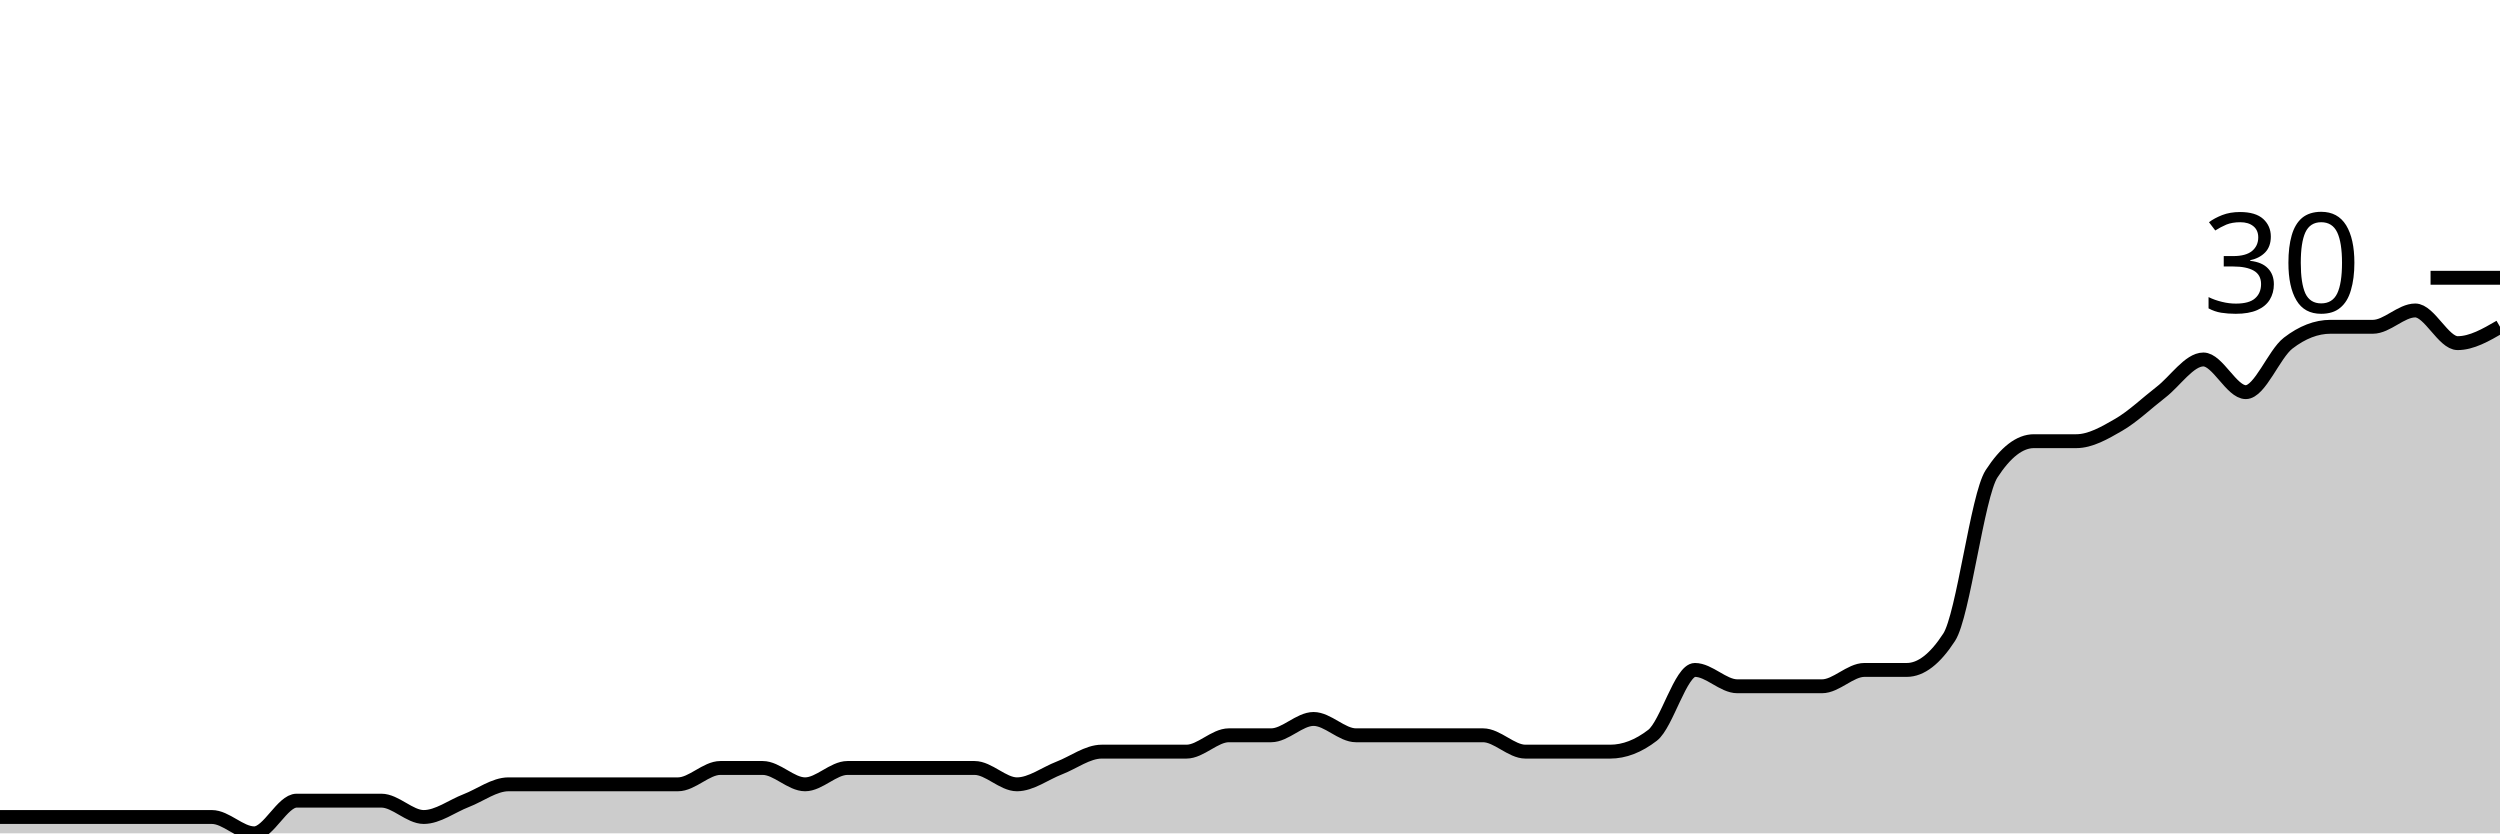
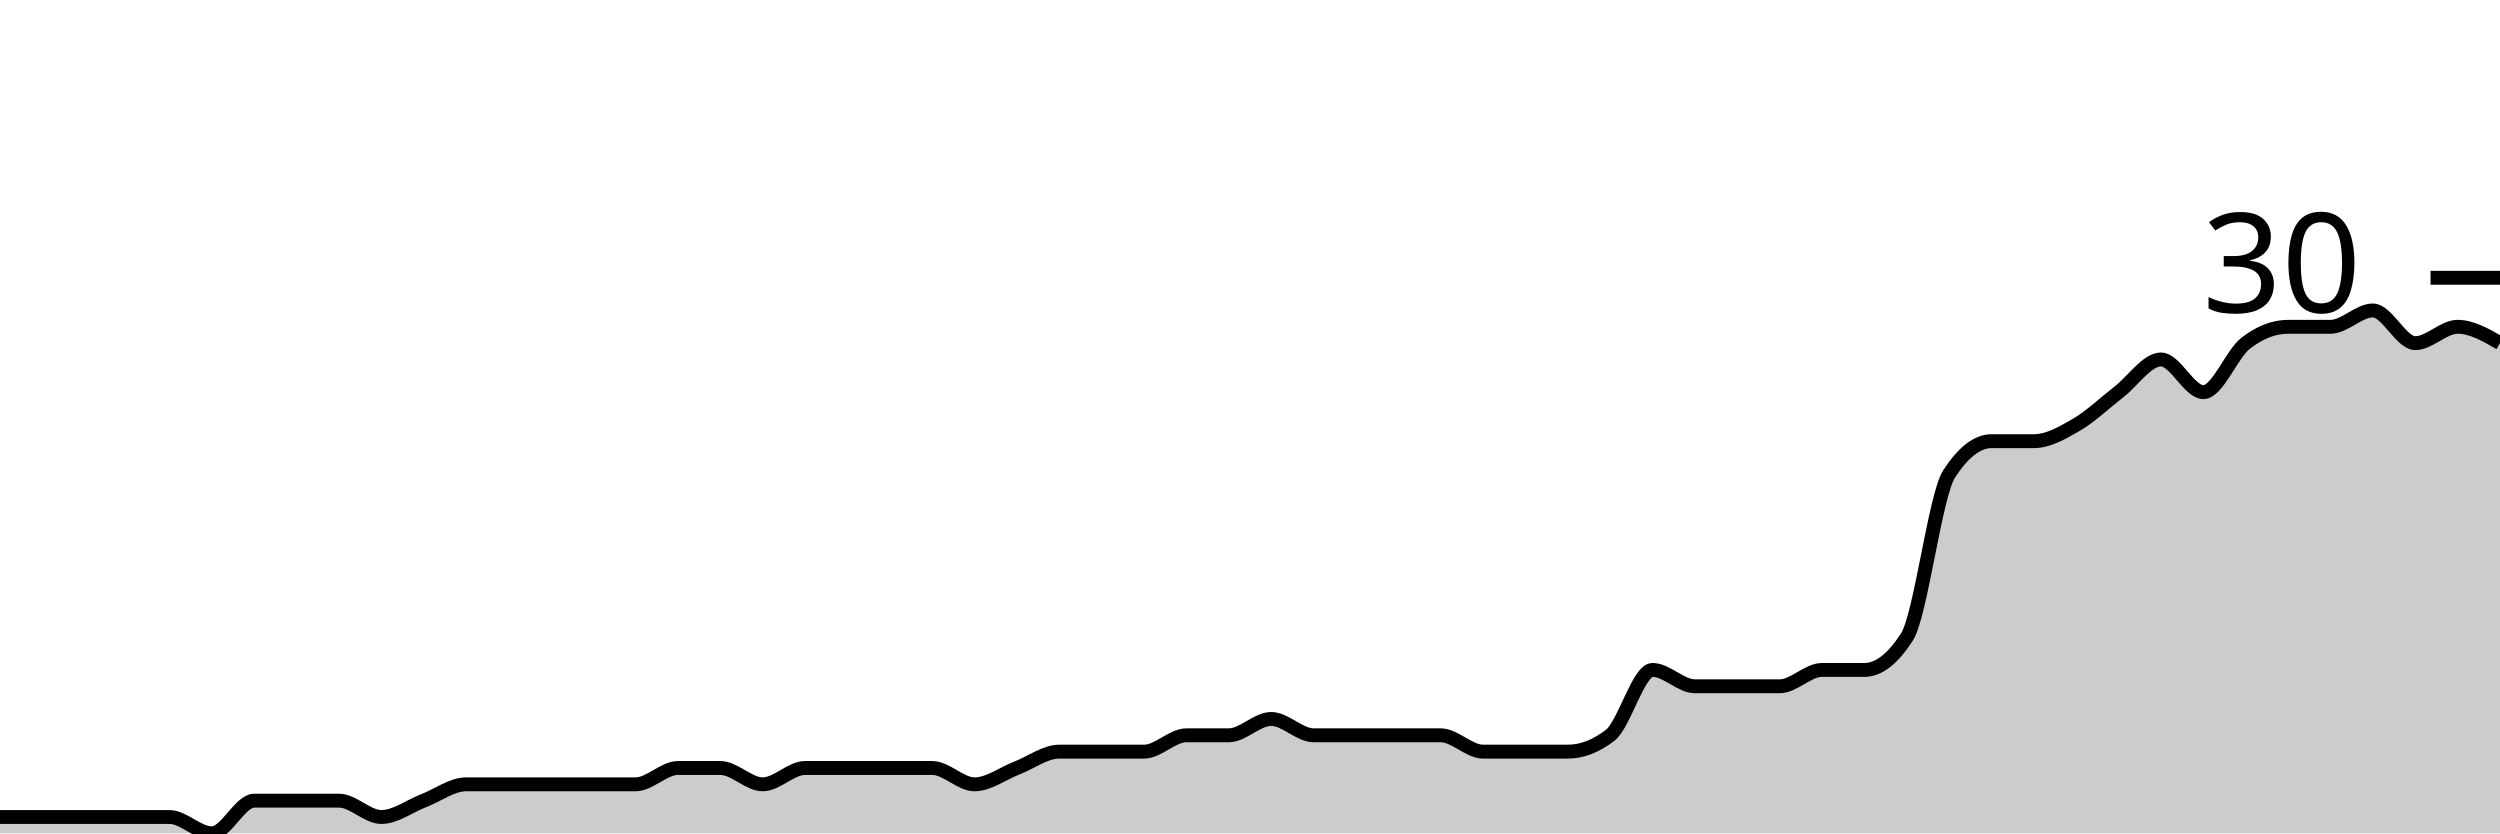
<svg xmlns="http://www.w3.org/2000/svg" viewBox="0 0 180 60">
  <g transform="translate(0,20)">
-     <path class="area" fill="rgba(0, 0, 0, 0.2)" d="M0,38.824C1.017,38.824,2.034,38.824,3.051,38.824C4.068,38.824,5.085,38.824,6.102,38.824C7.119,38.824,8.136,38.824,9.153,38.824C10.169,38.824,11.186,38.824,12.203,38.824C13.22,38.824,14.237,38.824,15.254,38.824C16.271,38.824,17.288,40,18.305,40C19.322,40,20.339,37.647,21.356,37.647C22.373,37.647,23.39,37.647,24.407,37.647C25.424,37.647,26.441,37.647,27.458,37.647C28.475,37.647,29.492,38.824,30.508,38.824C31.525,38.824,32.542,38.039,33.559,37.647C34.576,37.255,35.593,36.471,36.61,36.471C37.627,36.471,38.644,36.471,39.661,36.471C40.678,36.471,41.695,36.471,42.712,36.471C43.729,36.471,44.746,36.471,45.763,36.471C46.78,36.471,47.797,36.471,48.814,36.471C49.831,36.471,50.847,35.294,51.864,35.294C52.881,35.294,53.898,35.294,54.915,35.294C55.932,35.294,56.949,36.471,57.966,36.471C58.983,36.471,60,35.294,61.017,35.294C62.034,35.294,63.051,35.294,64.068,35.294C65.085,35.294,66.102,35.294,67.119,35.294C68.136,35.294,69.153,35.294,70.169,35.294C71.186,35.294,72.203,36.471,73.22,36.471C74.237,36.471,75.254,35.686,76.271,35.294C77.288,34.902,78.305,34.118,79.322,34.118C80.339,34.118,81.356,34.118,82.373,34.118C83.39,34.118,84.407,34.118,85.424,34.118C86.441,34.118,87.458,32.941,88.475,32.941C89.492,32.941,90.508,32.941,91.525,32.941C92.542,32.941,93.559,31.765,94.576,31.765C95.593,31.765,96.61,32.941,97.627,32.941C98.644,32.941,99.661,32.941,100.678,32.941C101.695,32.941,102.712,32.941,103.729,32.941C104.746,32.941,105.763,32.941,106.78,32.941C107.797,32.941,108.814,34.118,109.831,34.118C110.847,34.118,111.864,34.118,112.881,34.118C113.898,34.118,114.915,34.118,115.932,34.118C116.949,34.118,117.966,33.725,118.983,32.941C120,32.157,121.017,28.235,122.034,28.235C123.051,28.235,124.068,29.412,125.085,29.412C126.102,29.412,127.119,29.412,128.136,29.412C129.153,29.412,130.169,29.412,131.186,29.412C132.203,29.412,133.22,28.235,134.237,28.235C135.254,28.235,136.271,28.235,137.288,28.235C138.305,28.235,139.322,27.451,140.339,25.882C141.356,24.314,142.373,15.686,143.39,14.118C144.407,12.549,145.424,11.765,146.441,11.765C147.458,11.765,148.475,11.765,149.492,11.765C150.508,11.765,151.525,11.176,152.542,10.588C153.559,10,154.576,9.02,155.593,8.235C156.61,7.451,157.627,5.882,158.644,5.882C159.661,5.882,160.678,8.235,161.695,8.235C162.712,8.235,163.729,5.49,164.746,4.706C165.763,3.922,166.78,3.529,167.797,3.529C168.814,3.529,169.831,3.529,170.847,3.529C171.864,3.529,172.881,2.353,173.898,2.353C174.915,2.353,175.932,4.706,176.949,4.706C177.966,4.706,178.983,4.118,180,3.529L180,40C178.983,40,177.966,40,176.949,40C175.932,40,174.915,40,173.898,40C172.881,40,171.864,40,170.847,40C169.831,40,168.814,40,167.797,40C166.78,40,165.763,40,164.746,40C163.729,40,162.712,40,161.695,40C160.678,40,159.661,40,158.644,40C157.627,40,156.61,40,155.593,40C154.576,40,153.559,40,152.542,40C151.525,40,150.508,40,149.492,40C148.475,40,147.458,40,146.441,40C145.424,40,144.407,40,143.39,40C142.373,40,141.356,40,140.339,40C139.322,40,138.305,40,137.288,40C136.271,40,135.254,40,134.237,40C133.22,40,132.203,40,131.186,40C130.169,40,129.153,40,128.136,40C127.119,40,126.102,40,125.085,40C124.068,40,123.051,40,122.034,40C121.017,40,120,40,118.983,40C117.966,40,116.949,40,115.932,40C114.915,40,113.898,40,112.881,40C111.864,40,110.847,40,109.831,40C108.814,40,107.797,40,106.78,40C105.763,40,104.746,40,103.729,40C102.712,40,101.695,40,100.678,40C99.661,40,98.644,40,97.627,40C96.61,40,95.593,40,94.576,40C93.559,40,92.542,40,91.525,40C90.508,40,89.492,40,88.475,40C87.458,40,86.441,40,85.424,40C84.407,40,83.39,40,82.373,40C81.356,40,80.339,40,79.322,40C78.305,40,77.288,40,76.271,40C75.254,40,74.237,40,73.22,40C72.203,40,71.186,40,70.169,40C69.153,40,68.136,40,67.119,40C66.102,40,65.085,40,64.068,40C63.051,40,62.034,40,61.017,40C60,40,58.983,40,57.966,40C56.949,40,55.932,40,54.915,40C53.898,40,52.881,40,51.864,40C50.847,40,49.831,40,48.814,40C47.797,40,46.78,40,45.763,40C44.746,40,43.729,40,42.712,40C41.695,40,40.678,40,39.661,40C38.644,40,37.627,40,36.61,40C35.593,40,34.576,40,33.559,40C32.542,40,31.525,40,30.508,40C29.492,40,28.475,40,27.458,40C26.441,40,25.424,40,24.407,40C23.39,40,22.373,40,21.356,40C20.339,40,19.322,40,18.305,40C17.288,40,16.271,40,15.254,40C14.237,40,13.22,40,12.203,40C11.186,40,10.169,40,9.153,40C8.136,40,7.119,40,6.102,40C5.085,40,4.068,40,3.051,40C2.034,40,1.017,40,0,40Z" />
-     <path class="line" stroke="black" fill="none" d="M0,38.824C1.017,38.824,2.034,38.824,3.051,38.824C4.068,38.824,5.085,38.824,6.102,38.824C7.119,38.824,8.136,38.824,9.153,38.824C10.169,38.824,11.186,38.824,12.203,38.824C13.22,38.824,14.237,38.824,15.254,38.824C16.271,38.824,17.288,40,18.305,40C19.322,40,20.339,37.647,21.356,37.647C22.373,37.647,23.39,37.647,24.407,37.647C25.424,37.647,26.441,37.647,27.458,37.647C28.475,37.647,29.492,38.824,30.508,38.824C31.525,38.824,32.542,38.039,33.559,37.647C34.576,37.255,35.593,36.471,36.61,36.471C37.627,36.471,38.644,36.471,39.661,36.471C40.678,36.471,41.695,36.471,42.712,36.471C43.729,36.471,44.746,36.471,45.763,36.471C46.78,36.471,47.797,36.471,48.814,36.471C49.831,36.471,50.847,35.294,51.864,35.294C52.881,35.294,53.898,35.294,54.915,35.294C55.932,35.294,56.949,36.471,57.966,36.471C58.983,36.471,60,35.294,61.017,35.294C62.034,35.294,63.051,35.294,64.068,35.294C65.085,35.294,66.102,35.294,67.119,35.294C68.136,35.294,69.153,35.294,70.169,35.294C71.186,35.294,72.203,36.471,73.22,36.471C74.237,36.471,75.254,35.686,76.271,35.294C77.288,34.902,78.305,34.118,79.322,34.118C80.339,34.118,81.356,34.118,82.373,34.118C83.39,34.118,84.407,34.118,85.424,34.118C86.441,34.118,87.458,32.941,88.475,32.941C89.492,32.941,90.508,32.941,91.525,32.941C92.542,32.941,93.559,31.765,94.576,31.765C95.593,31.765,96.61,32.941,97.627,32.941C98.644,32.941,99.661,32.941,100.678,32.941C101.695,32.941,102.712,32.941,103.729,32.941C104.746,32.941,105.763,32.941,106.78,32.941C107.797,32.941,108.814,34.118,109.831,34.118C110.847,34.118,111.864,34.118,112.881,34.118C113.898,34.118,114.915,34.118,115.932,34.118C116.949,34.118,117.966,33.725,118.983,32.941C120,32.157,121.017,28.235,122.034,28.235C123.051,28.235,124.068,29.412,125.085,29.412C126.102,29.412,127.119,29.412,128.136,29.412C129.153,29.412,130.169,29.412,131.186,29.412C132.203,29.412,133.22,28.235,134.237,28.235C135.254,28.235,136.271,28.235,137.288,28.235C138.305,28.235,139.322,27.451,140.339,25.882C141.356,24.314,142.373,15.686,143.39,14.118C144.407,12.549,145.424,11.765,146.441,11.765C147.458,11.765,148.475,11.765,149.492,11.765C150.508,11.765,151.525,11.176,152.542,10.588C153.559,10,154.576,9.02,155.593,8.235C156.61,7.451,157.627,5.882,158.644,5.882C159.661,5.882,160.678,8.235,161.695,8.235C162.712,8.235,163.729,5.49,164.746,4.706C165.763,3.922,166.78,3.529,167.797,3.529C168.814,3.529,169.831,3.529,170.847,3.529C171.864,3.529,172.881,2.353,173.898,2.353C174.915,2.353,175.932,4.706,176.949,4.706C177.966,4.706,178.983,4.118,180,3.529" />
+     <path class="area" fill="rgba(0, 0, 0, 0.2)" d="M0,38.824C1.017,38.824,2.034,38.824,3.051,38.824C4.068,38.824,5.085,38.824,6.102,38.824C7.119,38.824,8.136,38.824,9.153,38.824C10.169,38.824,11.186,38.824,12.203,38.824C13.22,38.824,14.237,40,15.254,40C16.271,40,17.288,37.647,18.305,37.647C19.322,37.647,20.339,37.647,21.356,37.647C22.373,37.647,23.39,37.647,24.407,37.647C25.424,37.647,26.441,38.824,27.458,38.824C28.475,38.824,29.492,38.039,30.508,37.647C31.525,37.255,32.542,36.471,33.559,36.471C34.576,36.471,35.593,36.471,36.61,36.471C37.627,36.471,38.644,36.471,39.661,36.471C40.678,36.471,41.695,36.471,42.712,36.471C43.729,36.471,44.746,36.471,45.763,36.471C46.78,36.471,47.797,35.294,48.814,35.294C49.831,35.294,50.847,35.294,51.864,35.294C52.881,35.294,53.898,36.471,54.915,36.471C55.932,36.471,56.949,35.294,57.966,35.294C58.983,35.294,60,35.294,61.017,35.294C62.034,35.294,63.051,35.294,64.068,35.294C65.085,35.294,66.102,35.294,67.119,35.294C68.136,35.294,69.153,36.471,70.169,36.471C71.186,36.471,72.203,35.686,73.22,35.294C74.237,34.902,75.254,34.118,76.271,34.118C77.288,34.118,78.305,34.118,79.322,34.118C80.339,34.118,81.356,34.118,82.373,34.118C83.39,34.118,84.407,32.941,85.424,32.941C86.441,32.941,87.458,32.941,88.475,32.941C89.492,32.941,90.508,31.765,91.525,31.765C92.542,31.765,93.559,32.941,94.576,32.941C95.593,32.941,96.61,32.941,97.627,32.941C98.644,32.941,99.661,32.941,100.678,32.941C101.695,32.941,102.712,32.941,103.729,32.941C104.746,32.941,105.763,34.118,106.78,34.118C107.797,34.118,108.814,34.118,109.831,34.118C110.847,34.118,111.864,34.118,112.881,34.118C113.898,34.118,114.915,33.725,115.932,32.941C116.949,32.157,117.966,28.235,118.983,28.235C120,28.235,121.017,29.412,122.034,29.412C123.051,29.412,124.068,29.412,125.085,29.412C126.102,29.412,127.119,29.412,128.136,29.412C129.153,29.412,130.169,28.235,131.186,28.235C132.203,28.235,133.22,28.235,134.237,28.235C135.254,28.235,136.271,27.451,137.288,25.882C138.305,24.314,139.322,15.686,140.339,14.118C141.356,12.549,142.373,11.765,143.39,11.765C144.407,11.765,145.424,11.765,146.441,11.765C147.458,11.765,148.475,11.176,149.492,10.588C150.508,10,151.525,9.02,152.542,8.235C153.559,7.451,154.576,5.882,155.593,5.882C156.61,5.882,157.627,8.235,158.644,8.235C159.661,8.235,160.678,5.49,161.695,4.706C162.712,3.922,163.729,3.529,164.746,3.529C165.763,3.529,166.78,3.529,167.797,3.529C168.814,3.529,169.831,2.353,170.847,2.353C171.864,2.353,172.881,4.706,173.898,4.706C174.915,4.706,175.932,3.529,176.949,3.529C177.966,3.529,178.983,4.118,180,4.706L180,40C178.983,40,177.966,40,176.949,40C175.932,40,174.915,40,173.898,40C172.881,40,171.864,40,170.847,40C169.831,40,168.814,40,167.797,40C166.78,40,165.763,40,164.746,40C163.729,40,162.712,40,161.695,40C160.678,40,159.661,40,158.644,40C157.627,40,156.61,40,155.593,40C154.576,40,153.559,40,152.542,40C151.525,40,150.508,40,149.492,40C148.475,40,147.458,40,146.441,40C145.424,40,144.407,40,143.39,40C142.373,40,141.356,40,140.339,40C139.322,40,138.305,40,137.288,40C136.271,40,135.254,40,134.237,40C133.22,40,132.203,40,131.186,40C130.169,40,129.153,40,128.136,40C127.119,40,126.102,40,125.085,40C124.068,40,123.051,40,122.034,40C121.017,40,120,40,118.983,40C117.966,40,116.949,40,115.932,40C114.915,40,113.898,40,112.881,40C111.864,40,110.847,40,109.831,40C108.814,40,107.797,40,106.78,40C105.763,40,104.746,40,103.729,40C102.712,40,101.695,40,100.678,40C99.661,40,98.644,40,97.627,40C96.61,40,95.593,40,94.576,40C93.559,40,92.542,40,91.525,40C90.508,40,89.492,40,88.475,40C87.458,40,86.441,40,85.424,40C84.407,40,83.39,40,82.373,40C81.356,40,80.339,40,79.322,40C78.305,40,77.288,40,76.271,40C75.254,40,74.237,40,73.22,40C72.203,40,71.186,40,70.169,40C69.153,40,68.136,40,67.119,40C66.102,40,65.085,40,64.068,40C63.051,40,62.034,40,61.017,40C60,40,58.983,40,57.966,40C56.949,40,55.932,40,54.915,40C53.898,40,52.881,40,51.864,40C50.847,40,49.831,40,48.814,40C47.797,40,46.78,40,45.763,40C44.746,40,43.729,40,42.712,40C41.695,40,40.678,40,39.661,40C38.644,40,37.627,40,36.61,40C35.593,40,34.576,40,33.559,40C32.542,40,31.525,40,30.508,40C29.492,40,28.475,40,27.458,40C26.441,40,25.424,40,24.407,40C23.39,40,22.373,40,21.356,40C20.339,40,19.322,40,18.305,40C17.288,40,16.271,40,15.254,40C14.237,40,13.22,40,12.203,40C11.186,40,10.169,40,9.153,40C8.136,40,7.119,40,6.102,40C5.085,40,4.068,40,3.051,40C2.034,40,1.017,40,0,40Z" />
+     <path class="line" stroke="black" fill="none" d="M0,38.824C1.017,38.824,2.034,38.824,3.051,38.824C4.068,38.824,5.085,38.824,6.102,38.824C7.119,38.824,8.136,38.824,9.153,38.824C10.169,38.824,11.186,38.824,12.203,38.824C13.22,38.824,14.237,40,15.254,40C16.271,40,17.288,37.647,18.305,37.647C19.322,37.647,20.339,37.647,21.356,37.647C22.373,37.647,23.39,37.647,24.407,37.647C25.424,37.647,26.441,38.824,27.458,38.824C28.475,38.824,29.492,38.039,30.508,37.647C31.525,37.255,32.542,36.471,33.559,36.471C34.576,36.471,35.593,36.471,36.61,36.471C37.627,36.471,38.644,36.471,39.661,36.471C40.678,36.471,41.695,36.471,42.712,36.471C43.729,36.471,44.746,36.471,45.763,36.471C46.78,36.471,47.797,35.294,48.814,35.294C49.831,35.294,50.847,35.294,51.864,35.294C52.881,35.294,53.898,36.471,54.915,36.471C55.932,36.471,56.949,35.294,57.966,35.294C58.983,35.294,60,35.294,61.017,35.294C62.034,35.294,63.051,35.294,64.068,35.294C65.085,35.294,66.102,35.294,67.119,35.294C68.136,35.294,69.153,36.471,70.169,36.471C71.186,36.471,72.203,35.686,73.22,35.294C74.237,34.902,75.254,34.118,76.271,34.118C77.288,34.118,78.305,34.118,79.322,34.118C80.339,34.118,81.356,34.118,82.373,34.118C83.39,34.118,84.407,32.941,85.424,32.941C86.441,32.941,87.458,32.941,88.475,32.941C89.492,32.941,90.508,31.765,91.525,31.765C92.542,31.765,93.559,32.941,94.576,32.941C95.593,32.941,96.61,32.941,97.627,32.941C98.644,32.941,99.661,32.941,100.678,32.941C101.695,32.941,102.712,32.941,103.729,32.941C104.746,32.941,105.763,34.118,106.78,34.118C107.797,34.118,108.814,34.118,109.831,34.118C110.847,34.118,111.864,34.118,112.881,34.118C113.898,34.118,114.915,33.725,115.932,32.941C116.949,32.157,117.966,28.235,118.983,28.235C120,28.235,121.017,29.412,122.034,29.412C123.051,29.412,124.068,29.412,125.085,29.412C126.102,29.412,127.119,29.412,128.136,29.412C129.153,29.412,130.169,28.235,131.186,28.235C132.203,28.235,133.22,28.235,134.237,28.235C135.254,28.235,136.271,27.451,137.288,25.882C138.305,24.314,139.322,15.686,140.339,14.118C141.356,12.549,142.373,11.765,143.39,11.765C144.407,11.765,145.424,11.765,146.441,11.765C147.458,11.765,148.475,11.176,149.492,10.588C150.508,10,151.525,9.02,152.542,8.235C153.559,7.451,154.576,5.882,155.593,5.882C156.61,5.882,157.627,8.235,158.644,8.235C159.661,8.235,160.678,5.49,161.695,4.706C162.712,3.922,163.729,3.529,164.746,3.529C165.763,3.529,166.78,3.529,167.797,3.529C168.814,3.529,169.831,2.353,170.847,2.353C171.864,2.353,172.881,4.706,173.898,4.706C174.915,4.706,175.932,3.529,176.949,3.529C177.966,3.529,178.983,4.118,180,4.706" />
    <path class="axis-ceiling" stroke-width="1" stroke="black" fill="none" d="M175,0L180,0" />
    <text class="axis-ceiling-label" font-family="sans-serif" text-anchor="end" font-size="10px" x="170" y="2.5">30</text>
  </g>
</svg>
